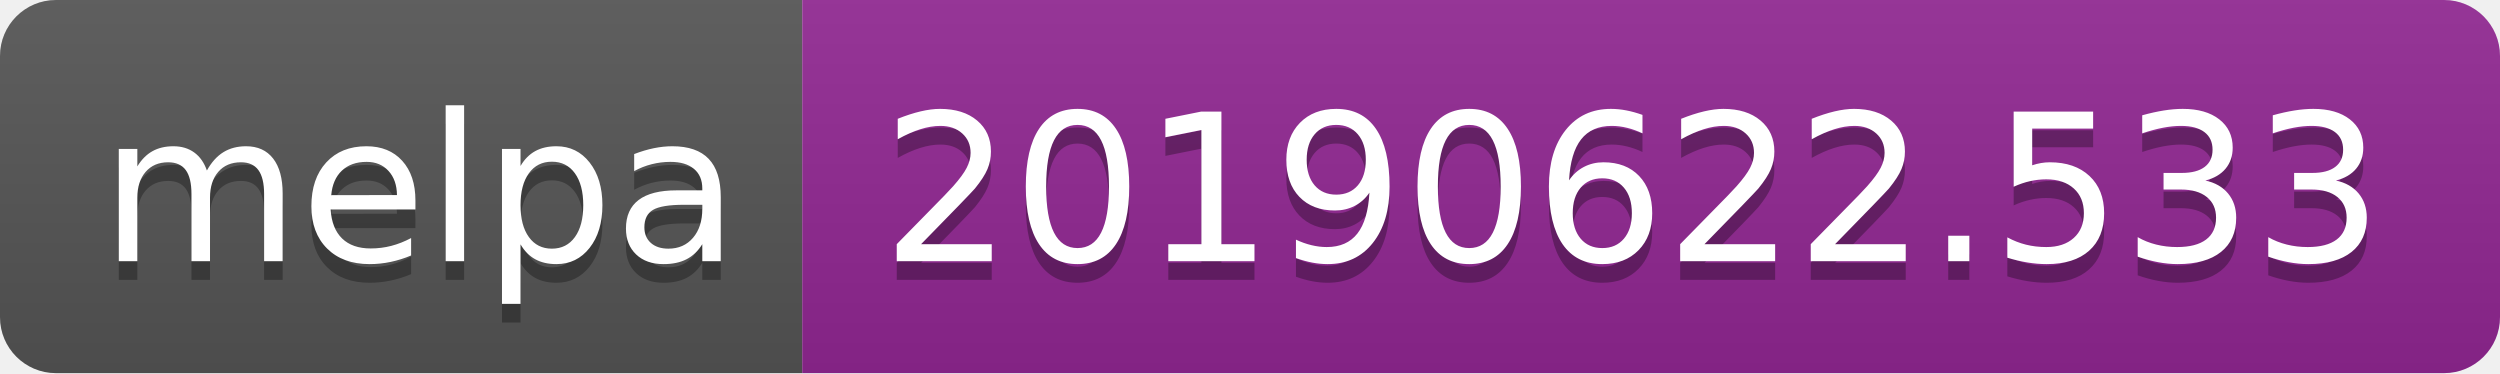
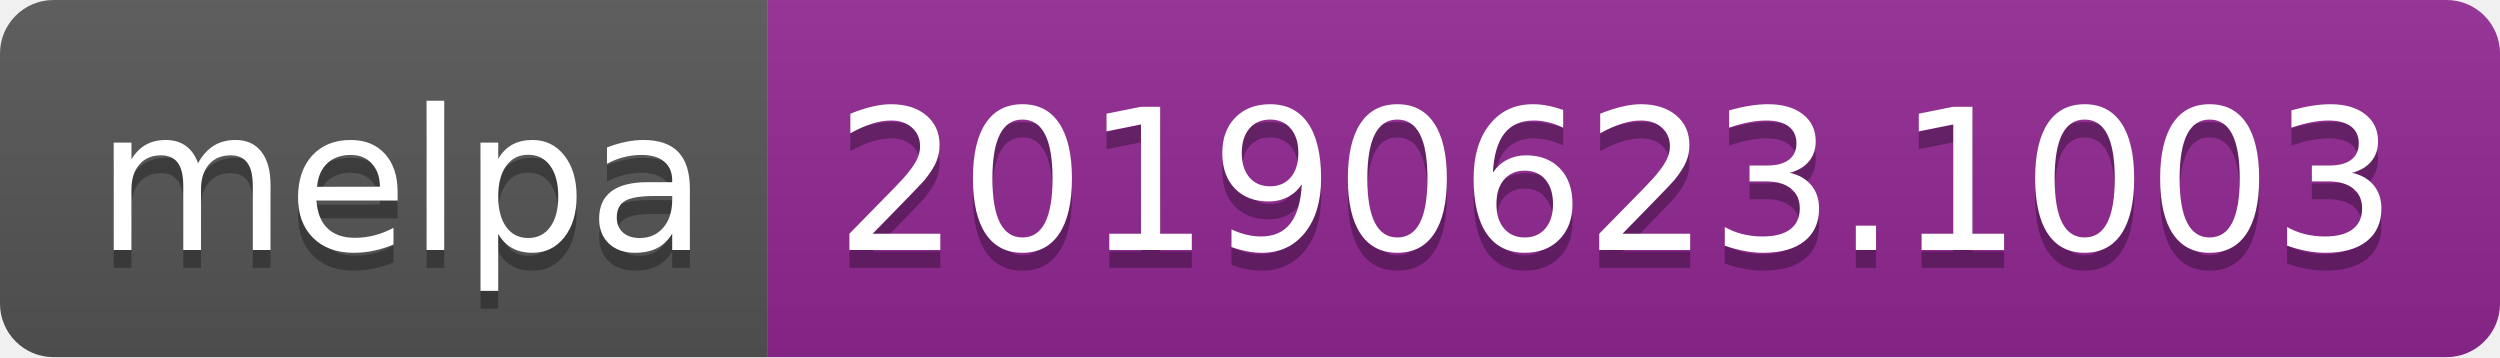
- <svg xmlns="http://www.w3.org/2000/svg" width="134" height="20">
+ <svg xmlns="http://www.w3.org/2000/svg" width="140" height="20">
  <linearGradient id="b" x2="0" y2="100%">
    <stop offset="0" stop-color="#bbb" stop-opacity=".1" />
    <stop offset="1" stop-opacity=".1" />
  </linearGradient>
  <clipPath id="a">
-     <rect width="134" height="20" rx="3" fill="#fff" />
+     <rect width="140" height="20" rx="3" fill="#fff" />
  </clipPath>
  <g clip-path="url(#a)">
    <path fill="#555" d="M0 0h43v20H0z" />
-     <path fill="#922793" d="M43 0h91v20H43z" />
-     <path fill="url(#b)" d="M0 0h134v20H0z" />
+     <path fill="#922793" d="M43 0h97v20H43z" />
+     <path fill="url(#b)" d="M0 0h140v20H0z" />
  </g>
  <g fill="#fff" text-anchor="middle" font-family="DejaVu Sans,Verdana,Geneva,sans-serif" font-size="110">
    <text x="225" y="150" fill="#010101" fill-opacity=".3" transform="scale(.1)" textLength="330">melpa</text>
    <text x="225" y="140" transform="scale(.1)" textLength="330">melpa</text>
-     <text x="875" y="150" fill="#010101" fill-opacity=".3" transform="scale(.1)" textLength="810">20190622.533</text>
-     <text x="875" y="140" transform="scale(.1)" textLength="810">20190622.533</text>
+     <text x="905" y="150" fill="#010101" fill-opacity=".3" transform="scale(.1)" textLength="870">20190623.1003</text>
+     <text x="905" y="140" transform="scale(.1)" textLength="870">20190623.1003</text>
  </g>
</svg>
